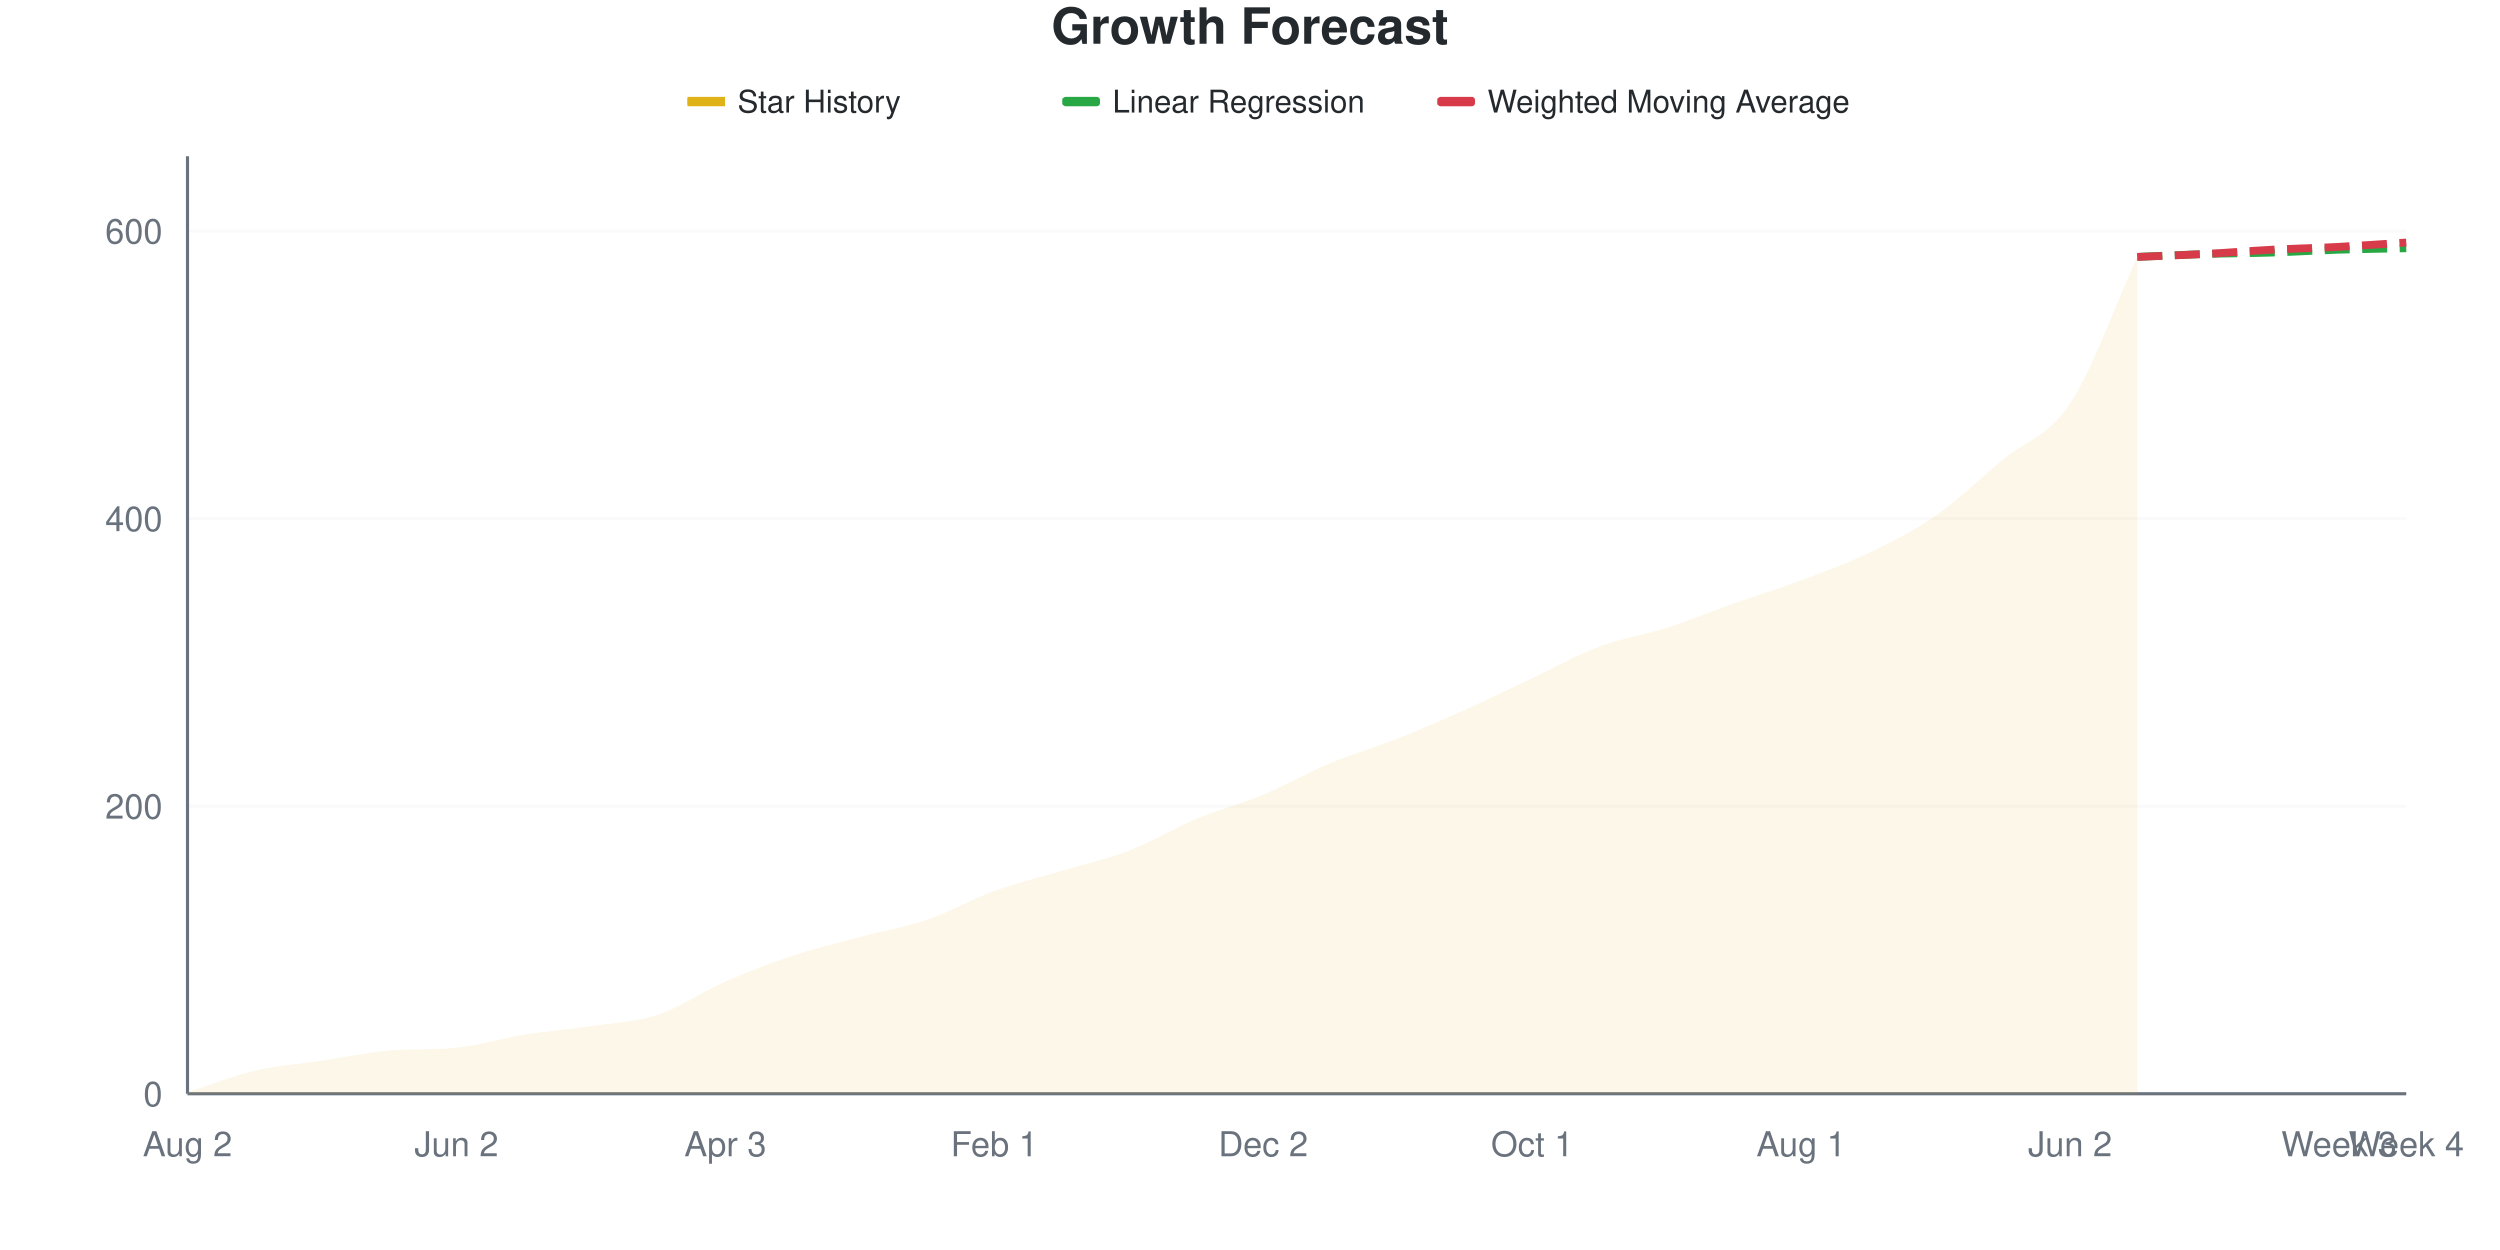
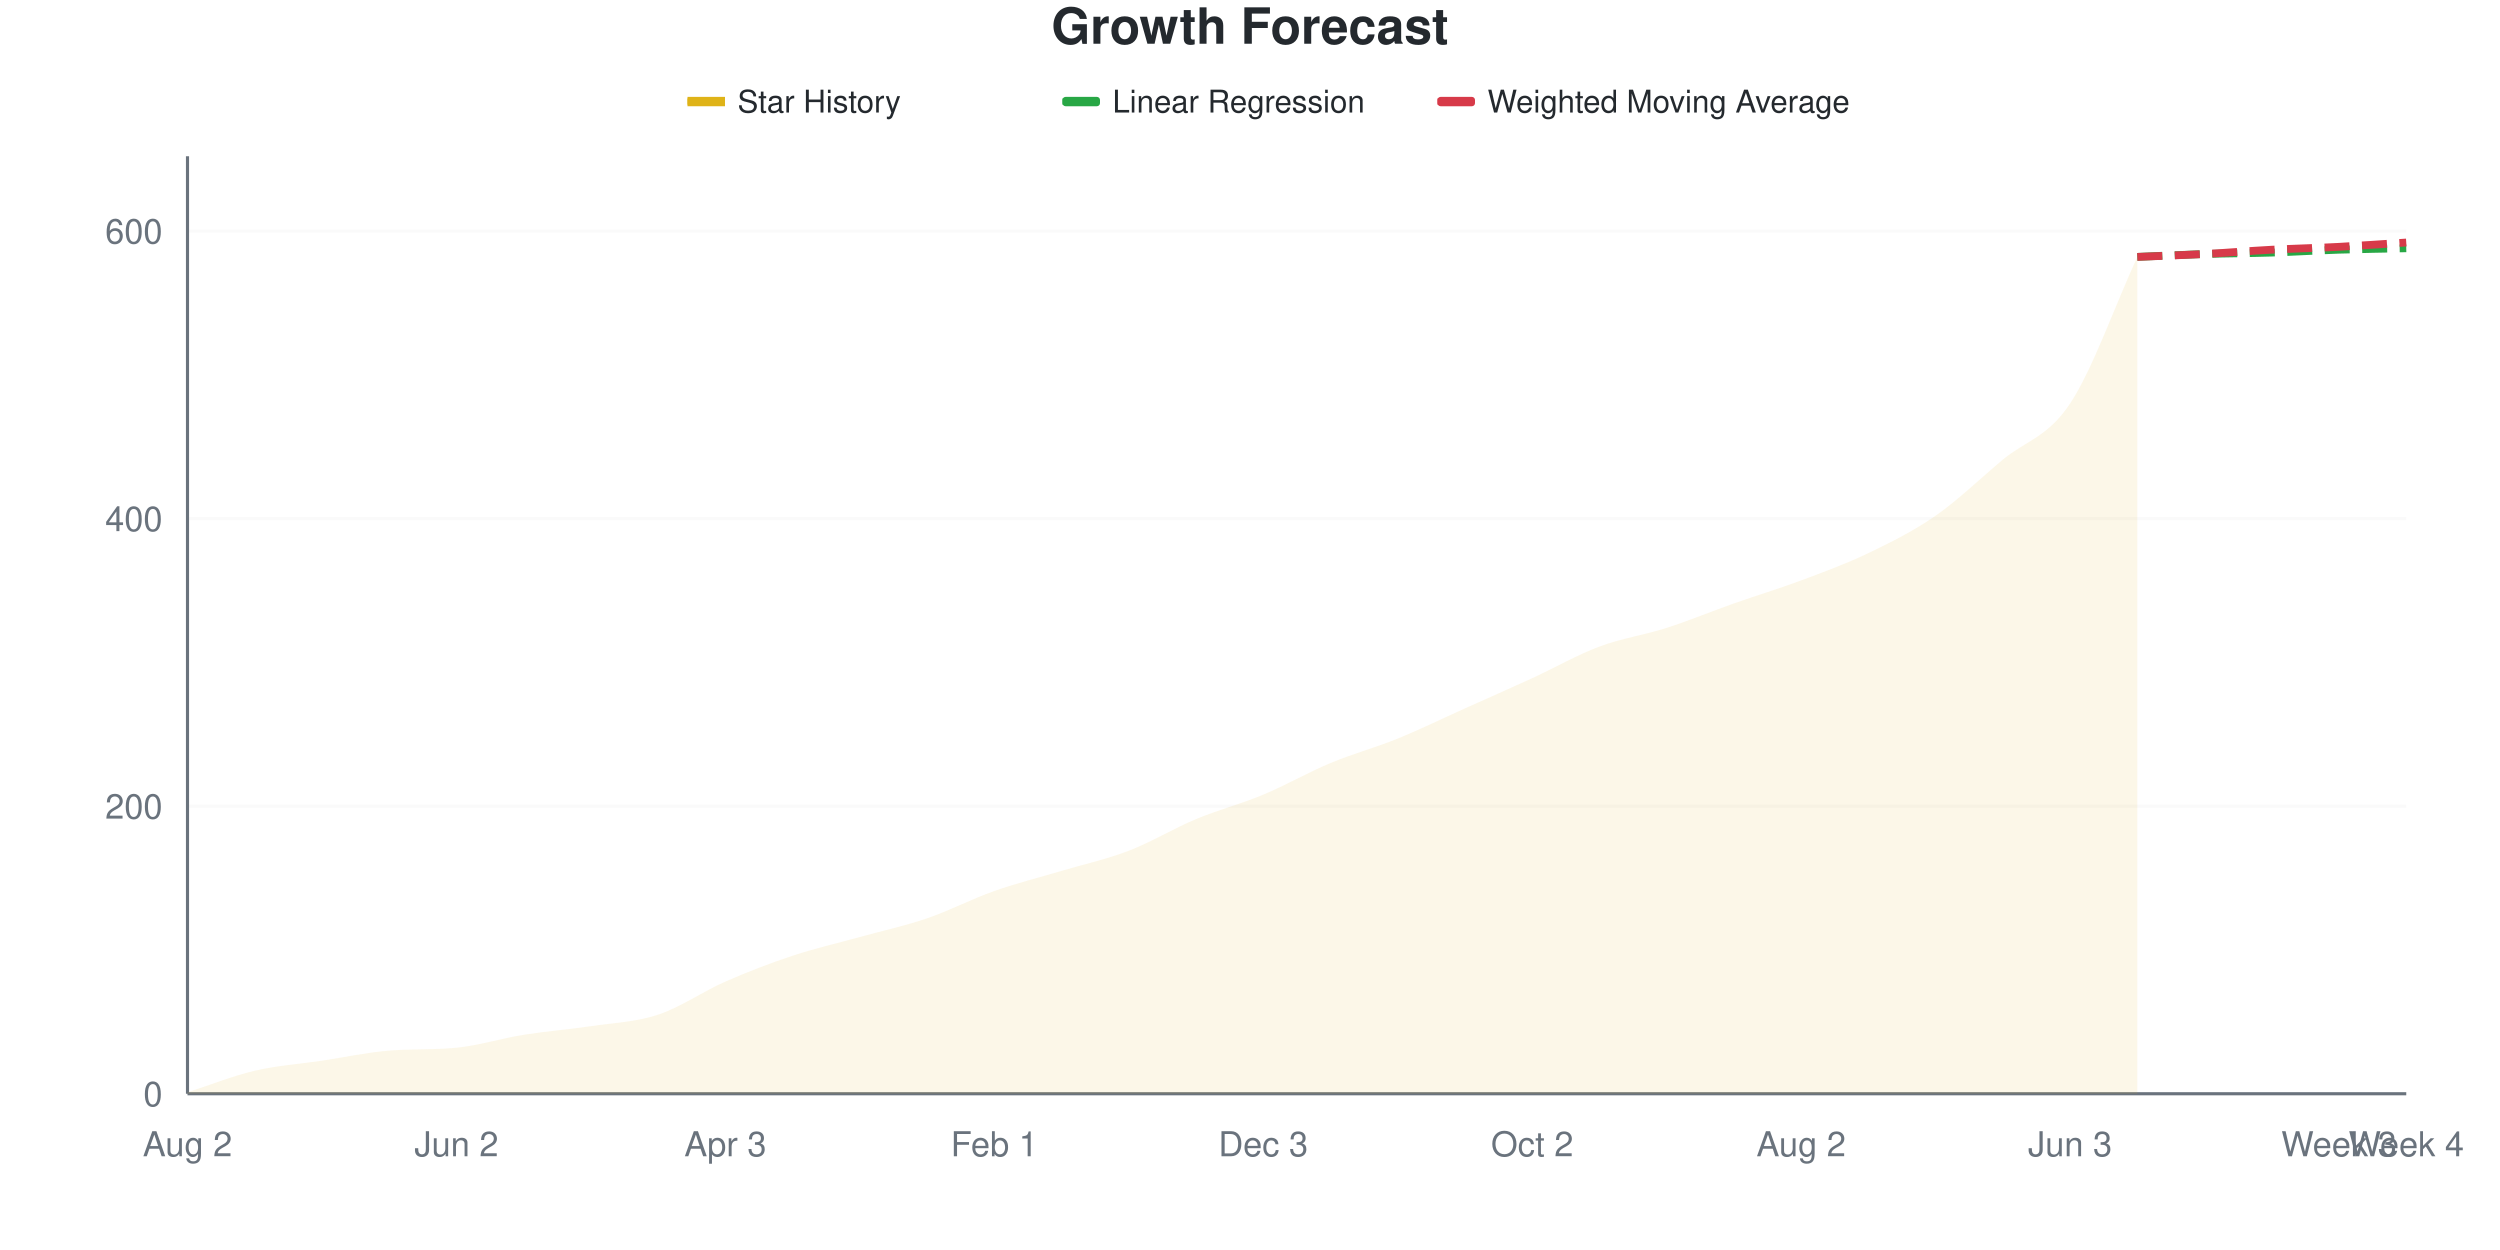
<svg xmlns="http://www.w3.org/2000/svg" viewBox="0 0 800 400" width="800" height="400">
  <style>
    @keyframes drawLine {
      to { stroke-dashoffset: 0; }
    }
    @keyframes fadeInPoint {
      from { opacity: 0; }
      to { opacity: 1; }
    }
    .data-line-0 {
      stroke-dasharray: 1052;
      stroke-dashoffset: 1052;
      animation: drawLine 2s ease-out forwards;
    }
    .data-point {
      opacity: 0;
      animation: fadeInPoint 0.5s ease-out forwards;
    }
    .chart-bg { fill: #fff; }
    .chart-text { fill: #24292e; }
    .chart-muted { fill: #6a737d; }
    .chart-grid { stroke: #eee; }
    .chart-axis { stroke: #6a737d; }
    @media (prefers-color-scheme: dark) {
      .chart-bg { fill: #0d1117; }
      .chart-text { fill: #e6edf3; }
      .chart-muted { fill: #8b949e; }
      .chart-grid { stroke: #21262d; }
      .chart-axis { stroke: #8b949e; }
    }
  </style>
  <rect width="800" height="400" class="chart-bg" />
  <text x="400" y="14" text-anchor="middle" class="chart-text" font-size="16" font-weight="bold" font-family="-apple-system, BlinkMacSystemFont, 'Segoe UI', Helvetica, Arial, sans-serif">Growth Forecast</text>
  <g class="legend">
    <rect x="220" y="31" width="12" height="3" fill="#dfb317" />
    <line x1="220" y1="32.5" x2="232" y2="32.5" stroke="#dfb317" stroke-width="2" />
    <text x="236" y="36" class="chart-text" font-size="10" font-family="-apple-system, BlinkMacSystemFont, 'Segoe UI', Helvetica, Arial, sans-serif">Star History</text>
    <rect x="340" y="31" width="12" height="3" fill="#28a745" rx="1" />
    <line x1="340" y1="32.5" x2="352" y2="32.5" stroke="#28a745" stroke-width="2" stroke-dasharray="4,2" />
    <text x="356" y="36" class="chart-text" font-size="10" font-family="-apple-system, BlinkMacSystemFont, 'Segoe UI', Helvetica, Arial, sans-serif">Linear Regression</text>
    <rect x="460" y="31" width="12" height="3" fill="#d73a49" rx="1" />
    <line x1="460" y1="32.5" x2="472" y2="32.5" stroke="#d73a49" stroke-width="2" stroke-dasharray="4,2" />
    <text x="476" y="36" class="chart-text" font-size="10" font-family="-apple-system, BlinkMacSystemFont, 'Segoe UI', Helvetica, Arial, sans-serif">Weighted Moving Average</text>
  </g>
  <g class="grid">
    <line x1="60" y1="350" x2="770" y2="350" class="chart-grid" stroke-opacity="0.3" />
    <text x="52" y="354" text-anchor="end" class="chart-muted" font-size="11" font-family="-apple-system, BlinkMacSystemFont, 'Segoe UI', Helvetica, Arial, sans-serif">0</text>
    <line x1="60" y1="257.975" x2="770" y2="257.975" class="chart-grid" stroke-opacity="0.3" />
    <text x="52" y="261.975" text-anchor="end" class="chart-muted" font-size="11" font-family="-apple-system, BlinkMacSystemFont, 'Segoe UI', Helvetica, Arial, sans-serif">200</text>
    <line x1="60" y1="165.951" x2="770" y2="165.951" class="chart-grid" stroke-opacity="0.3" />
    <text x="52" y="169.951" text-anchor="end" class="chart-muted" font-size="11" font-family="-apple-system, BlinkMacSystemFont, 'Segoe UI', Helvetica, Arial, sans-serif">400</text>
    <line x1="60" y1="73.926" x2="770" y2="73.926" class="chart-grid" stroke-opacity="0.3" />
    <text x="52" y="77.926" text-anchor="end" class="chart-muted" font-size="11" font-family="-apple-system, BlinkMacSystemFont, 'Segoe UI', Helvetica, Arial, sans-serif">600</text>
  </g>
  <g class="milestones">
    
  </g>
  <g class="x-axis">
    <text x="60" y="370" text-anchor="middle" class="chart-muted" font-size="11" font-family="-apple-system, BlinkMacSystemFont, 'Segoe UI', Helvetica, Arial, sans-serif">Aug 2</text>
    <text x="146.061" y="370" text-anchor="middle" class="chart-muted" font-size="11" font-family="-apple-system, BlinkMacSystemFont, 'Segoe UI', Helvetica, Arial, sans-serif">Jun 2</text>
    <text x="232.121" y="370" text-anchor="middle" class="chart-muted" font-size="11" font-family="-apple-system, BlinkMacSystemFont, 'Segoe UI', Helvetica, Arial, sans-serif">Apr 3</text>
    <text x="318.182" y="370" text-anchor="middle" class="chart-muted" font-size="11" font-family="-apple-system, BlinkMacSystemFont, 'Segoe UI', Helvetica, Arial, sans-serif">Feb 1</text>
-     <text x="404.242" y="370" text-anchor="middle" class="chart-muted" font-size="11" font-family="-apple-system, BlinkMacSystemFont, 'Segoe UI', Helvetica, Arial, sans-serif">Dec 2</text>
-     <text x="490.303" y="370" text-anchor="middle" class="chart-muted" font-size="11" font-family="-apple-system, BlinkMacSystemFont, 'Segoe UI', Helvetica, Arial, sans-serif">Oct 1</text>
-     <text x="576.364" y="370" text-anchor="middle" class="chart-muted" font-size="11" font-family="-apple-system, BlinkMacSystemFont, 'Segoe UI', Helvetica, Arial, sans-serif">Aug 1</text>
-     <text x="662.424" y="370" text-anchor="middle" class="chart-muted" font-size="11" font-family="-apple-system, BlinkMacSystemFont, 'Segoe UI', Helvetica, Arial, sans-serif">Jun 2</text>
+     <text x="404.242" y="370" text-anchor="middle" class="chart-muted" font-size="11" font-family="-apple-system, BlinkMacSystemFont, 'Segoe UI', Helvetica, Arial, sans-serif">Dec 3</text>
+     <text x="490.303" y="370" text-anchor="middle" class="chart-muted" font-size="11" font-family="-apple-system, BlinkMacSystemFont, 'Segoe UI', Helvetica, Arial, sans-serif">Oct 2</text>
+     <text x="576.364" y="370" text-anchor="middle" class="chart-muted" font-size="11" font-family="-apple-system, BlinkMacSystemFont, 'Segoe UI', Helvetica, Arial, sans-serif">Aug 2</text>
+     <text x="662.424" y="370" text-anchor="middle" class="chart-muted" font-size="11" font-family="-apple-system, BlinkMacSystemFont, 'Segoe UI', Helvetica, Arial, sans-serif">Jun 3</text>
    <text x="748.485" y="370" text-anchor="middle" class="chart-muted" font-size="11" font-family="-apple-system, BlinkMacSystemFont, 'Segoe UI', Helvetica, Arial, sans-serif">Week 3</text>
    <text x="770" y="370" text-anchor="middle" class="chart-muted" font-size="11" font-family="-apple-system, BlinkMacSystemFont, 'Segoe UI', Helvetica, Arial, sans-serif">Week 4</text>
  </g>
  <line x1="60" y1="50" x2="60" y2="350" class="chart-axis" stroke-width="1" />
  <line x1="60" y1="350" x2="770" y2="350" class="chart-axis" stroke-width="1" />
-   <path d="M60,350 L60,349.54 C67.172,347.239 74.343,344.325 81.515,342.638 C88.687,340.951 95.859,340.491 103.03,339.417 C110.202,338.344 117.374,336.779 124.545,336.196 C131.717,335.614 138.889,335.988 146.061,335.276 C153.232,334.564 160.404,332.285 167.576,331.135 C174.747,329.985 181.919,329.448 189.091,328.374 C196.263,327.301 203.434,327.071 210.606,324.693 C217.778,322.316 224.949,317.255 232.121,314.11 C239.293,310.966 246.465,308.206 253.636,305.828 C260.808,303.451 267.98,301.764 275.152,299.847 C282.323,297.929 289.495,296.779 296.667,294.325 C303.838,291.871 311.01,287.73 318.182,285.123 C325.354,282.515 332.525,280.828 339.697,278.681 C346.869,276.534 354.04,275 361.212,272.239 C368.384,269.479 375.556,265.107 382.727,262.117 C389.899,259.126 397.071,257.285 404.242,254.294 C411.414,251.304 418.586,247.163 425.758,244.172 C432.929,241.181 440.101,239.187 447.273,236.35 C454.444,233.512 461.616,230.368 468.788,227.147 C475.96,223.926 483.131,220.399 490.303,217.025 C497.475,213.65 504.646,209.586 511.818,206.902 C518.99,204.218 526.162,203.221 533.333,200.92 C540.505,198.62 547.677,195.629 554.848,193.098 C562.02,190.567 569.192,188.42 576.364,185.736 C583.535,183.052 590.707,180.445 597.879,176.994 C605.051,173.543 612.222,170.015 619.394,165.031 C626.566,160.046 633.737,153.067 640.909,147.086 C648.081,141.104 655.253,139.954 662.424,129.141 C669.596,118.328 676.768,97.853 683.939,82.209 L683.939,350 L60,350 Z" fill="#dfb317" fill-opacity="0.1" />
-   <path d="M60,350 L60,349.54 C67.172,347.239 74.343,344.325 81.515,342.638 C88.687,340.951 95.859,340.491 103.03,339.417 C110.202,338.344 117.374,336.779 124.545,336.196 C131.717,335.614 138.889,335.988 146.061,335.276 C153.232,334.564 160.404,332.285 167.576,331.135 C174.747,329.985 181.919,329.448 189.091,328.374 C196.263,327.301 203.434,327.071 210.606,324.693 C217.778,322.316 224.949,317.255 232.121,314.11 C239.293,310.966 246.465,308.206 253.636,305.828 C260.808,303.451 267.98,301.764 275.152,299.847 C282.323,297.929 289.495,296.779 296.667,294.325 C303.838,291.871 311.01,287.73 318.182,285.123 C325.354,282.515 332.525,280.828 339.697,278.681 C346.869,276.534 354.04,275 361.212,272.239 C368.384,269.479 375.556,265.107 382.727,262.117 C389.899,259.126 397.071,257.285 404.242,254.294 C411.414,251.304 418.586,247.163 425.758,244.172 C432.929,241.181 440.101,239.187 447.273,236.35 C454.444,233.512 461.616,230.368 468.788,227.147 C475.96,223.926 483.131,220.399 490.303,217.025 C497.475,213.65 504.646,209.586 511.818,206.902 C518.99,204.218 526.162,203.221 533.333,200.92 C540.505,198.62 547.677,195.629 554.848,193.098 C562.02,190.567 569.192,188.42 576.364,185.736 C583.535,183.052 590.707,180.445 597.879,176.994 C605.051,173.543 612.222,170.015 619.394,165.031 C626.566,160.046 633.737,153.067 640.909,147.086 C648.081,141.104 655.253,139.954 662.424,129.141 C669.596,118.328 676.768,97.853 683.939,82.209" fill="none" stroke="#dfb317" stroke-width="2.5" class="data-line-0" />
+   <path d="M60,350 L60,349.54 C67.172,347.239 74.343,344.325 81.515,342.638 C88.687,340.951 95.859,340.491 103.03,339.417 C110.202,338.344 117.374,336.779 124.545,336.196 C131.717,335.614 138.889,335.988 146.061,335.276 C153.232,334.564 160.404,332.285 167.576,331.135 C174.747,329.985 181.919,329.448 189.091,328.374 C196.263,327.301 203.434,327.071 210.606,324.693 C217.778,322.316 224.949,317.255 232.121,314.11 C239.293,310.966 246.465,308.206 253.636,305.828 C260.808,303.451 267.98,301.84 275.152,299.847 C282.323,297.853 289.495,296.319 296.667,293.865 C303.838,291.411 311.01,287.653 318.182,285.123 C325.354,282.592 332.525,280.828 339.697,278.681 C346.869,276.534 354.04,275 361.212,272.239 C368.384,269.479 375.556,265.107 382.727,262.117 C389.899,259.126 397.071,257.285 404.242,254.294 C411.414,251.304 418.586,247.163 425.758,244.172 C432.929,241.181 440.101,239.264 447.273,236.35 C454.444,233.436 461.616,229.908 468.788,226.687 C475.96,223.466 483.131,220.322 490.303,217.025 C497.475,213.727 504.646,209.586 511.818,206.902 C518.99,204.218 526.162,203.221 533.333,200.92 C540.505,198.62 547.677,195.629 554.848,193.098 C562.02,190.567 569.192,188.42 576.364,185.736 C583.535,183.052 590.707,180.445 597.879,176.994 C605.051,173.543 612.222,170.015 619.394,165.031 C626.566,160.046 633.737,153.067 640.909,147.086 C648.081,141.104 655.253,139.954 662.424,129.141 C669.596,118.328 676.768,97.853 683.939,82.209 L683.939,350 L60,350 Z" fill="#dfb317" fill-opacity="0.1" />
+   <path d="M60,350 L60,349.54 C67.172,347.239 74.343,344.325 81.515,342.638 C88.687,340.951 95.859,340.491 103.03,339.417 C110.202,338.344 117.374,336.779 124.545,336.196 C131.717,335.614 138.889,335.988 146.061,335.276 C153.232,334.564 160.404,332.285 167.576,331.135 C174.747,329.985 181.919,329.448 189.091,328.374 C196.263,327.301 203.434,327.071 210.606,324.693 C217.778,322.316 224.949,317.255 232.121,314.11 C239.293,310.966 246.465,308.206 253.636,305.828 C260.808,303.451 267.98,301.84 275.152,299.847 C282.323,297.853 289.495,296.319 296.667,293.865 C303.838,291.411 311.01,287.653 318.182,285.123 C325.354,282.592 332.525,280.828 339.697,278.681 C346.869,276.534 354.04,275 361.212,272.239 C368.384,269.479 375.556,265.107 382.727,262.117 C389.899,259.126 397.071,257.285 404.242,254.294 C411.414,251.304 418.586,247.163 425.758,244.172 C432.929,241.181 440.101,239.264 447.273,236.35 C454.444,233.436 461.616,229.908 468.788,226.687 C475.96,223.466 483.131,220.322 490.303,217.025 C497.475,213.727 504.646,209.586 511.818,206.902 C518.99,204.218 526.162,203.221 533.333,200.92 C540.505,198.62 547.677,195.629 554.848,193.098 C562.02,190.567 569.192,188.42 576.364,185.736 C583.535,183.052 590.707,180.445 597.879,176.994 C605.051,173.543 612.222,170.015 619.394,165.031 C626.566,160.046 633.737,153.067 640.909,147.086 C648.081,141.104 655.253,139.954 662.424,129.141 C669.596,118.328 676.768,97.853 683.939,82.209" fill="none" stroke="#dfb317" stroke-width="2.5" class="data-line-0" />
  <path d="M683.939,82.209 C691.111,81.902 698.283,81.518 705.455,81.288 C712.626,81.058 719.798,81.058 726.97,80.828 C734.141,80.598 741.313,80.138 748.485,79.908 C755.657,79.678 762.828,79.601 770,79.448" fill="none" stroke="#28a745" stroke-width="2.5" stroke-dasharray="8,4" />
  <path d="M683.939,82.209 C691.111,81.902 698.283,81.672 705.455,81.288 C712.626,80.905 719.798,80.291 726.97,79.908 C734.141,79.525 741.313,79.371 748.485,78.988 C755.657,78.604 762.828,78.067 770,77.607" fill="none" stroke="#d73a49" stroke-width="2.5" stroke-dasharray="8,4" />
  <g class="points">
    <circle cx="60" cy="349.54" r="4" fill="#dfb317" class="data-point" style="animation-delay: 1.50s" />
    <circle cx="81.515" cy="342.638" r="4" fill="#dfb317" class="data-point" style="animation-delay: 1.55s" />
    <circle cx="103.03" cy="339.417" r="4" fill="#dfb317" class="data-point" style="animation-delay: 1.60s" />
    <circle cx="124.545" cy="336.196" r="4" fill="#dfb317" class="data-point" style="animation-delay: 1.65s" />
    <circle cx="146.061" cy="335.276" r="4" fill="#dfb317" class="data-point" style="animation-delay: 1.70s" />
    <circle cx="167.576" cy="331.135" r="4" fill="#dfb317" class="data-point" style="animation-delay: 1.75s" />
    <circle cx="189.091" cy="328.374" r="4" fill="#dfb317" class="data-point" style="animation-delay: 1.80s" />
    <circle cx="210.606" cy="324.693" r="4" fill="#dfb317" class="data-point" style="animation-delay: 1.85s" />
    <circle cx="232.121" cy="314.11" r="4" fill="#dfb317" class="data-point" style="animation-delay: 1.90s" />
    <circle cx="253.636" cy="305.828" r="4" fill="#dfb317" class="data-point" style="animation-delay: 1.95s" />
    <circle cx="275.152" cy="299.847" r="4" fill="#dfb317" class="data-point" style="animation-delay: 2.00s" />
-     <circle cx="296.667" cy="294.325" r="4" fill="#dfb317" class="data-point" style="animation-delay: 2.05s" />
+     <circle cx="296.667" cy="293.865" r="4" fill="#dfb317" class="data-point" style="animation-delay: 2.05s" />
    <circle cx="318.182" cy="285.123" r="4" fill="#dfb317" class="data-point" style="animation-delay: 2.10s" />
    <circle cx="339.697" cy="278.681" r="4" fill="#dfb317" class="data-point" style="animation-delay: 2.15s" />
    <circle cx="361.212" cy="272.239" r="4" fill="#dfb317" class="data-point" style="animation-delay: 2.20s" />
    <circle cx="382.727" cy="262.117" r="4" fill="#dfb317" class="data-point" style="animation-delay: 2.25s" />
    <circle cx="404.242" cy="254.294" r="4" fill="#dfb317" class="data-point" style="animation-delay: 2.30s" />
    <circle cx="425.758" cy="244.172" r="4" fill="#dfb317" class="data-point" style="animation-delay: 2.35s" />
    <circle cx="447.273" cy="236.35" r="4" fill="#dfb317" class="data-point" style="animation-delay: 2.40s" />
-     <circle cx="468.788" cy="227.147" r="4" fill="#dfb317" class="data-point" style="animation-delay: 2.45s" />
+     <circle cx="468.788" cy="226.687" r="4" fill="#dfb317" class="data-point" style="animation-delay: 2.45s" />
    <circle cx="490.303" cy="217.025" r="4" fill="#dfb317" class="data-point" style="animation-delay: 2.50s" />
    <circle cx="511.818" cy="206.902" r="4" fill="#dfb317" class="data-point" style="animation-delay: 2.55s" />
    <circle cx="533.333" cy="200.92" r="4" fill="#dfb317" class="data-point" style="animation-delay: 2.60s" />
    <circle cx="554.848" cy="193.098" r="4" fill="#dfb317" class="data-point" style="animation-delay: 2.65s" />
    <circle cx="576.364" cy="185.736" r="4" fill="#dfb317" class="data-point" style="animation-delay: 2.70s" />
    <circle cx="597.879" cy="176.994" r="4" fill="#dfb317" class="data-point" style="animation-delay: 2.75s" />
    <circle cx="619.394" cy="165.031" r="4" fill="#dfb317" class="data-point" style="animation-delay: 2.80s" />
    <circle cx="640.909" cy="147.086" r="4" fill="#dfb317" class="data-point" style="animation-delay: 2.85s" />
    <circle cx="662.424" cy="129.141" r="4" fill="#dfb317" class="data-point" style="animation-delay: 2.90s" />
    <circle cx="683.939" cy="82.209" r="4" fill="#dfb317" class="data-point" style="animation-delay: 2.95s" />
  </g>
</svg>
